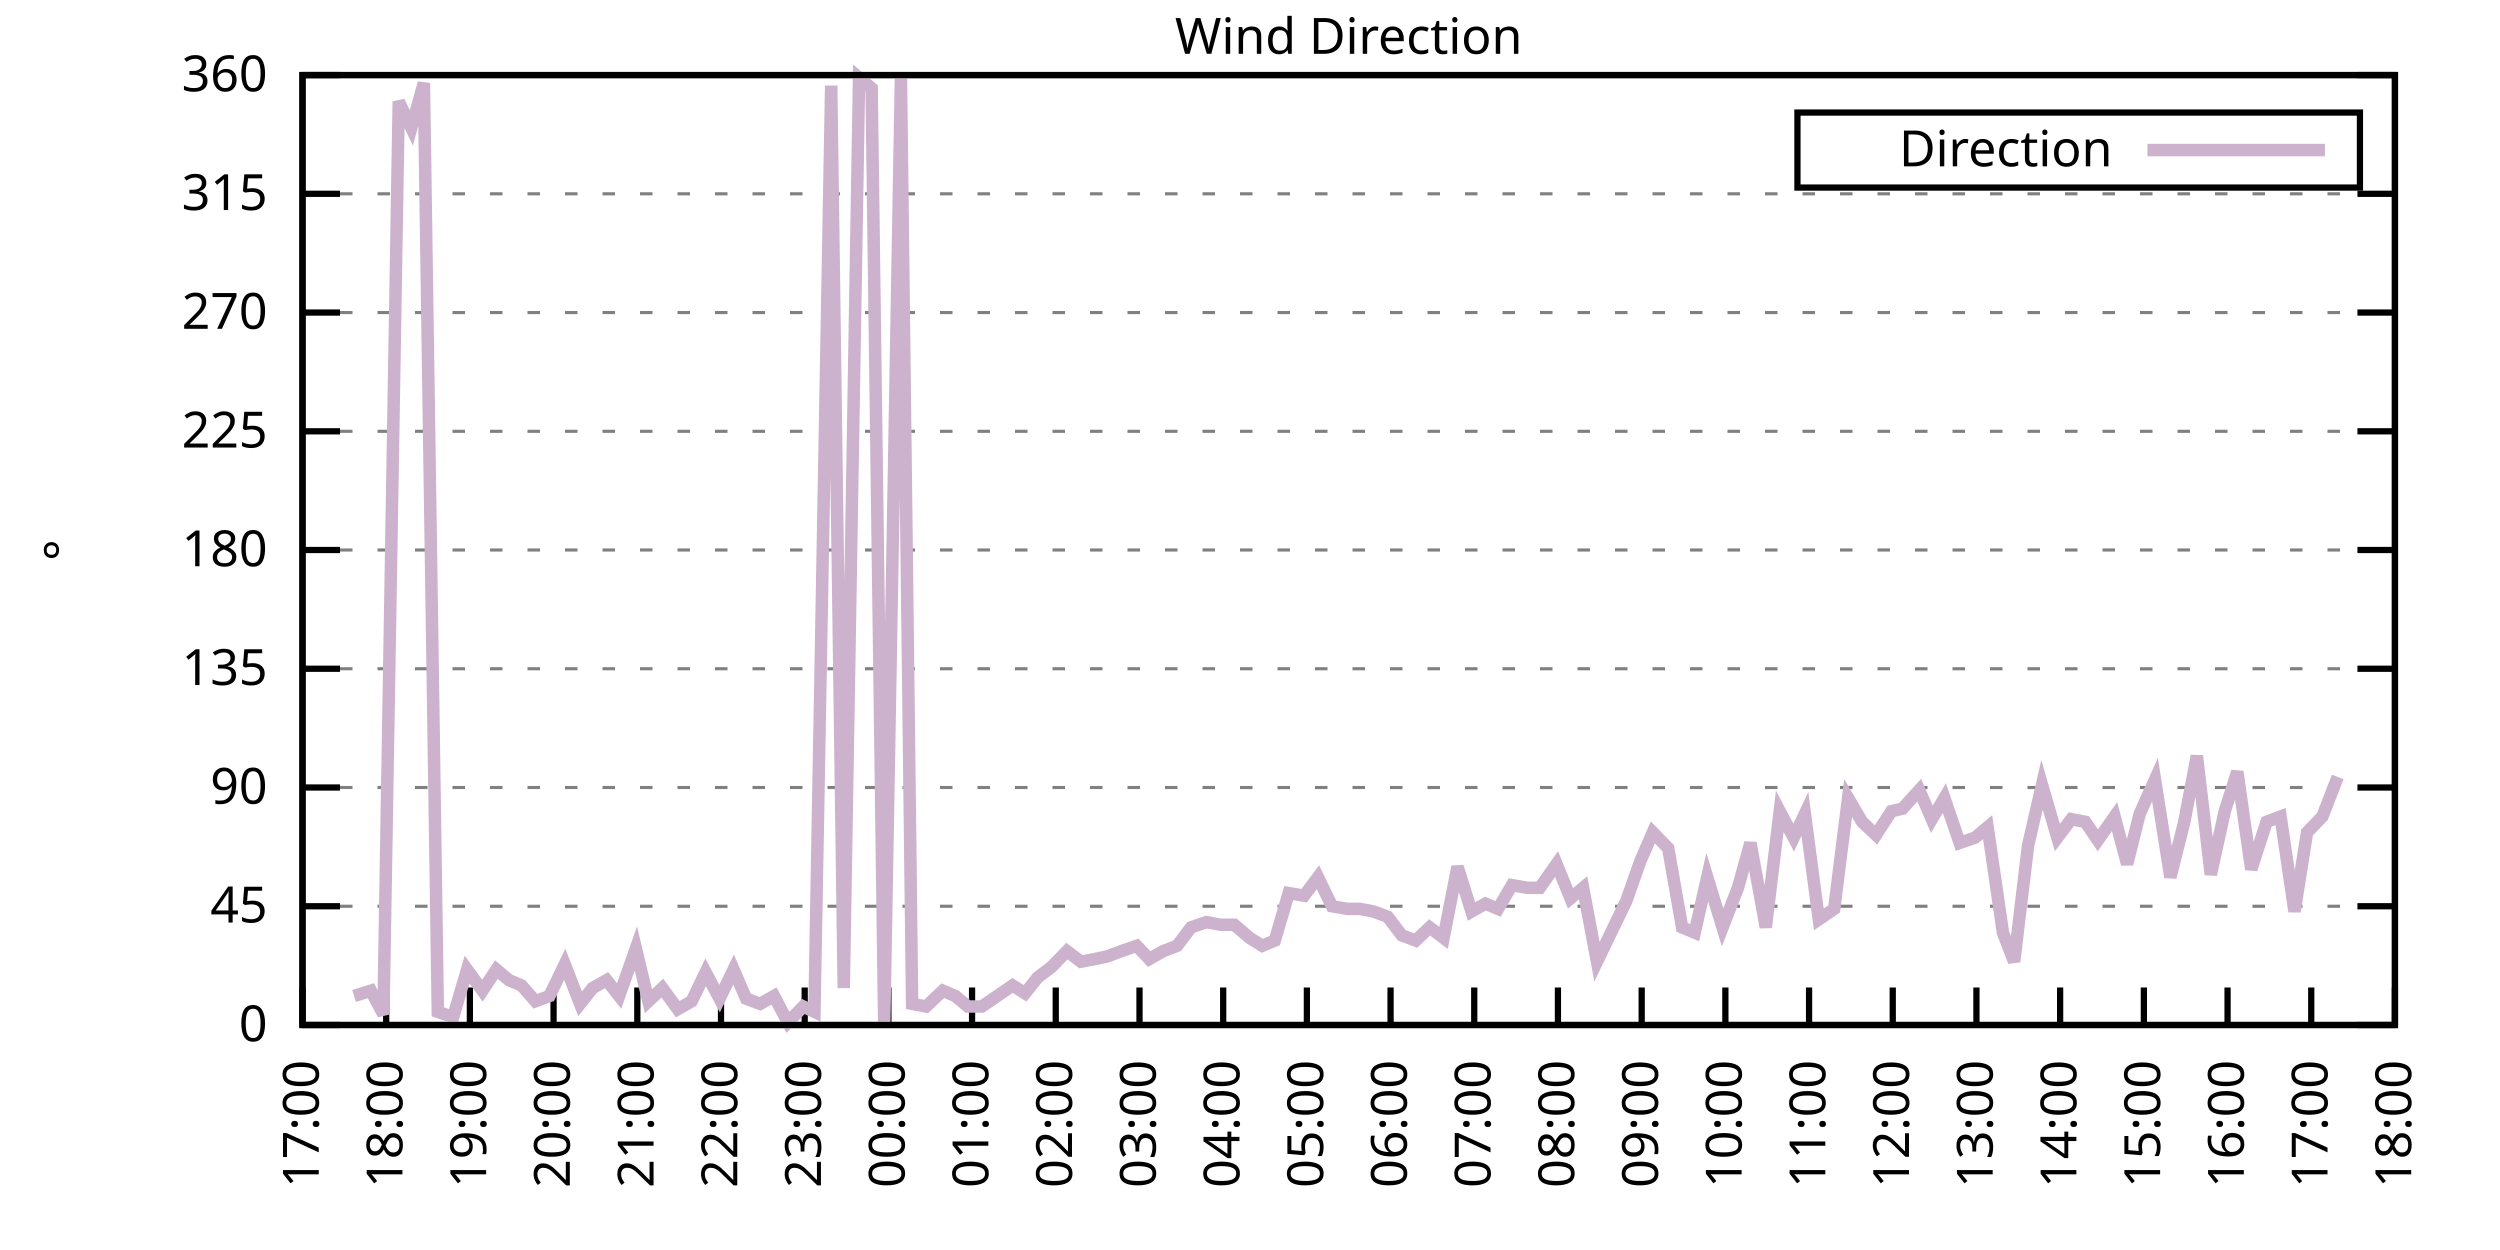
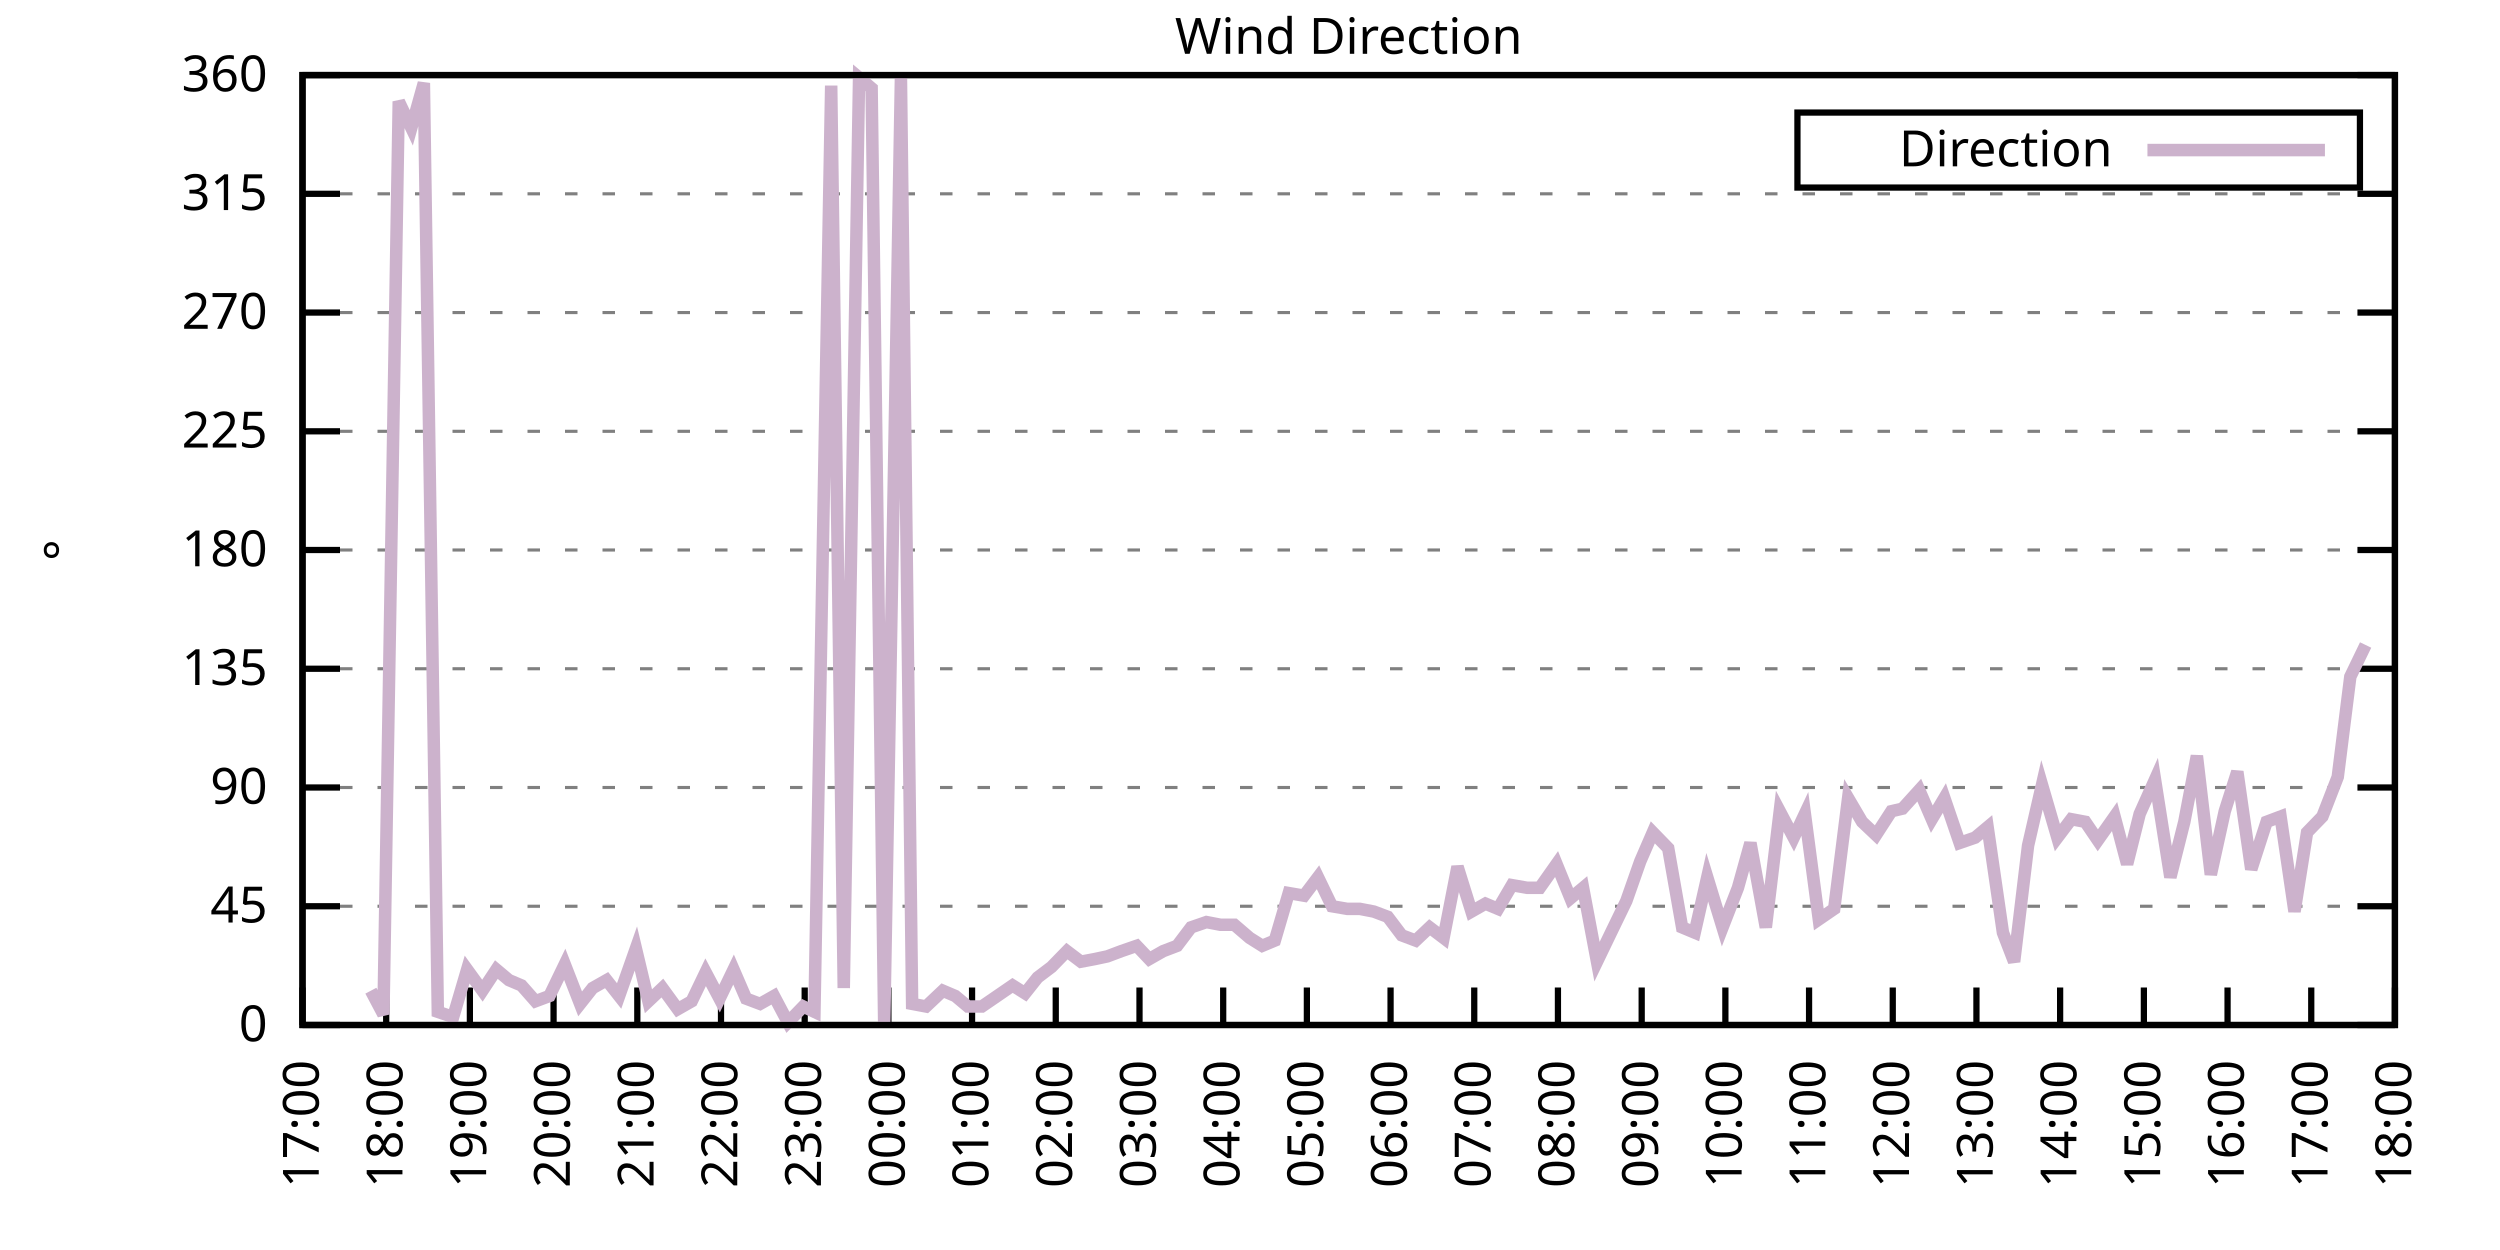
<svg xmlns="http://www.w3.org/2000/svg" xmlns:xlink="http://www.w3.org/1999/xlink" width="400" height="200" viewBox="0 0 400 200">
  <g id="gnuplot_canvas">
    <rect x="0" y="0" width="400" height="200" fill="none" />
    <defs>
      <circle id="gpDot" r="0.5" stroke-width="0.5" stroke="currentColor" />
      <path id="gpPt0" stroke-width="0.333" stroke="currentColor" d="M-1,0 h2 M0,-1 v2" />
      <path id="gpPt1" stroke-width="0.333" stroke="currentColor" d="M-1,-1 L1,1 M1,-1 L-1,1" />
      <path id="gpPt2" stroke-width="0.333" stroke="currentColor" d="M-1,0 L1,0 M0,-1 L0,1 M-1,-1 L1,1 M-1,1 L1,-1" />
      <rect id="gpPt3" stroke-width="0.333" stroke="currentColor" x="-1" y="-1" width="2" height="2" />
      <rect id="gpPt4" stroke-width="0.333" stroke="currentColor" fill="currentColor" x="-1" y="-1" width="2" height="2" />
      <circle id="gpPt5" stroke-width="0.333" stroke="currentColor" cx="0" cy="0" r="1" />
      <use xlink:href="#gpPt5" id="gpPt6" fill="currentColor" stroke="none" />
      <path id="gpPt7" stroke-width="0.333" stroke="currentColor" d="M0,-1.33 L-1.33,0.67 L1.33,0.67 z" />
      <use xlink:href="#gpPt7" id="gpPt8" fill="currentColor" stroke="none" />
      <use xlink:href="#gpPt7" id="gpPt9" stroke="currentColor" transform="rotate(180)" />
      <use xlink:href="#gpPt9" id="gpPt10" fill="currentColor" stroke="none" />
      <use xlink:href="#gpPt3" id="gpPt11" stroke="currentColor" transform="rotate(45)" />
      <use xlink:href="#gpPt11" id="gpPt12" fill="currentColor" stroke="none" />
      <path id="gpPt13" stroke-width="0.333" stroke="currentColor" d="M0,1.330 L1.265,0.411 L0.782,-1.067 L-0.782,-1.076 L-1.265,0.411 z" />
      <use xlink:href="#gpPt13" id="gpPt14" fill="currentColor" stroke="none" />
      <filter id="textbox" filterUnits="objectBoundingBox" x="0" y="0" height="1" width="1">
        <feFlood flood-color="white" flood-opacity="1" result="bgnd" />
        <feComposite in="SourceGraphic" in2="bgnd" operator="atop" />
      </filter>
      <filter id="greybox" filterUnits="objectBoundingBox" x="0" y="0" height="1" width="1">
        <feFlood flood-color="lightgrey" flood-opacity="1" result="grey" />
        <feComposite in="SourceGraphic" in2="grey" operator="atop" />
      </filter>
    </defs>
    <g fill="none" color="white" stroke="currentColor" stroke-width="1.00" stroke-linecap="butt" stroke-linejoin="miter">
</g>
    <g fill="none" color="black" stroke="currentColor" stroke-width="1.00" stroke-linecap="butt" stroke-linejoin="miter">
      <g stroke="none" shape-rendering="crispEdges">
        <polygon fill="rgb(255, 255, 255)" points="48.40,164.00 383.18,164.00 383.18,12.02 48.40,12.02 " />
      </g>
    </g>
    <g fill="none" color="black" stroke="currentColor" stroke-width="1.00" stroke-linecap="butt" stroke-linejoin="miter">
</g>
    <g fill="none" color="black" stroke="black" stroke-width="0.50" stroke-linecap="butt" stroke-linejoin="miter">
</g>
    <g fill="none" color="gray" stroke="currentColor" stroke-width="0.50" stroke-linecap="butt" stroke-linejoin="miter">
      <path stroke="gray" stroke-dasharray="2,4" class="gridline" d="M48.40,164.00 L383.19,164.00  " />
    </g>
    <g fill="none" color="gray" stroke="gray" stroke-width="1.00" stroke-linecap="butt" stroke-linejoin="miter">
</g>
    <g fill="none" color="black" stroke="currentColor" stroke-width="1.00" stroke-linecap="butt" stroke-linejoin="miter">
      <path stroke="black" d="M48.40,164.00 L54.40,164.00 M383.19,164.00 L377.19,164.00  " />
      <g transform="translate(42.80,166.60)" stroke="none" fill="black" font-family="Sans" font-size="8.00" text-anchor="end">
        <text>
          <tspan font-family="Sans"> 0</tspan>
        </text>
      </g>
    </g>
    <g fill="none" color="black" stroke="currentColor" stroke-width="1.00" stroke-linecap="butt" stroke-linejoin="miter">
</g>
    <g fill="none" color="black" stroke="black" stroke-width="0.50" stroke-linecap="butt" stroke-linejoin="miter">
</g>
    <g fill="none" color="gray" stroke="currentColor" stroke-width="0.50" stroke-linecap="butt" stroke-linejoin="miter">
      <path stroke="gray" stroke-dasharray="2,4" class="gridline" d="M48.40,145.00 L383.19,145.00  " />
    </g>
    <g fill="none" color="gray" stroke="gray" stroke-width="1.00" stroke-linecap="butt" stroke-linejoin="miter">
</g>
    <g fill="none" color="black" stroke="currentColor" stroke-width="1.00" stroke-linecap="butt" stroke-linejoin="miter">
      <path stroke="black" d="M48.40,145.00 L54.40,145.00 M383.19,145.00 L377.19,145.00  " />
      <g transform="translate(42.80,147.60)" stroke="none" fill="black" font-family="Sans" font-size="8.00" text-anchor="end">
        <text>
          <tspan font-family="Sans"> 45</tspan>
        </text>
      </g>
    </g>
    <g fill="none" color="black" stroke="currentColor" stroke-width="1.00" stroke-linecap="butt" stroke-linejoin="miter">
</g>
    <g fill="none" color="black" stroke="black" stroke-width="0.50" stroke-linecap="butt" stroke-linejoin="miter">
</g>
    <g fill="none" color="gray" stroke="currentColor" stroke-width="0.50" stroke-linecap="butt" stroke-linejoin="miter">
      <path stroke="gray" stroke-dasharray="2,4" class="gridline" d="M48.40,126.00 L383.19,126.00  " />
    </g>
    <g fill="none" color="gray" stroke="gray" stroke-width="1.00" stroke-linecap="butt" stroke-linejoin="miter">
</g>
    <g fill="none" color="black" stroke="currentColor" stroke-width="1.00" stroke-linecap="butt" stroke-linejoin="miter">
      <path stroke="black" d="M48.40,126.00 L54.40,126.00 M383.19,126.00 L377.19,126.00  " />
      <g transform="translate(42.80,128.60)" stroke="none" fill="black" font-family="Sans" font-size="8.00" text-anchor="end">
        <text>
          <tspan font-family="Sans"> 90</tspan>
        </text>
      </g>
    </g>
    <g fill="none" color="black" stroke="currentColor" stroke-width="1.00" stroke-linecap="butt" stroke-linejoin="miter">
</g>
    <g fill="none" color="black" stroke="black" stroke-width="0.50" stroke-linecap="butt" stroke-linejoin="miter">
</g>
    <g fill="none" color="gray" stroke="currentColor" stroke-width="0.50" stroke-linecap="butt" stroke-linejoin="miter">
      <path stroke="gray" stroke-dasharray="2,4" class="gridline" d="M48.40,107.00 L383.19,107.00  " />
    </g>
    <g fill="none" color="gray" stroke="gray" stroke-width="1.00" stroke-linecap="butt" stroke-linejoin="miter">
</g>
    <g fill="none" color="black" stroke="currentColor" stroke-width="1.00" stroke-linecap="butt" stroke-linejoin="miter">
      <path stroke="black" d="M48.40,107.00 L54.40,107.00 M383.19,107.00 L377.19,107.00  " />
      <g transform="translate(42.80,109.60)" stroke="none" fill="black" font-family="Sans" font-size="8.00" text-anchor="end">
        <text>
          <tspan font-family="Sans"> 135</tspan>
        </text>
      </g>
    </g>
    <g fill="none" color="black" stroke="currentColor" stroke-width="1.00" stroke-linecap="butt" stroke-linejoin="miter">
</g>
    <g fill="none" color="black" stroke="black" stroke-width="0.50" stroke-linecap="butt" stroke-linejoin="miter">
</g>
    <g fill="none" color="gray" stroke="currentColor" stroke-width="0.50" stroke-linecap="butt" stroke-linejoin="miter">
      <path stroke="gray" stroke-dasharray="2,4" class="gridline" d="M48.40,88.00 L383.19,88.00  " />
    </g>
    <g fill="none" color="gray" stroke="gray" stroke-width="1.00" stroke-linecap="butt" stroke-linejoin="miter">
</g>
    <g fill="none" color="black" stroke="currentColor" stroke-width="1.00" stroke-linecap="butt" stroke-linejoin="miter">
      <path stroke="black" d="M48.40,88.00 L54.40,88.00 M383.19,88.00 L377.19,88.00  " />
      <g transform="translate(42.80,90.60)" stroke="none" fill="black" font-family="Sans" font-size="8.00" text-anchor="end">
        <text>
          <tspan font-family="Sans"> 180</tspan>
        </text>
      </g>
    </g>
    <g fill="none" color="black" stroke="currentColor" stroke-width="1.00" stroke-linecap="butt" stroke-linejoin="miter">
</g>
    <g fill="none" color="black" stroke="black" stroke-width="0.50" stroke-linecap="butt" stroke-linejoin="miter">
</g>
    <g fill="none" color="gray" stroke="currentColor" stroke-width="0.50" stroke-linecap="butt" stroke-linejoin="miter">
      <path stroke="gray" stroke-dasharray="2,4" class="gridline" d="M48.40,69.01 L383.19,69.01  " />
    </g>
    <g fill="none" color="gray" stroke="gray" stroke-width="1.00" stroke-linecap="butt" stroke-linejoin="miter">
</g>
    <g fill="none" color="black" stroke="currentColor" stroke-width="1.00" stroke-linecap="butt" stroke-linejoin="miter">
      <path stroke="black" d="M48.40,69.01 L54.40,69.01 M383.19,69.01 L377.19,69.01  " />
      <g transform="translate(42.80,71.61)" stroke="none" fill="black" font-family="Sans" font-size="8.00" text-anchor="end">
        <text>
          <tspan font-family="Sans"> 225</tspan>
        </text>
      </g>
    </g>
    <g fill="none" color="black" stroke="currentColor" stroke-width="1.00" stroke-linecap="butt" stroke-linejoin="miter">
</g>
    <g fill="none" color="black" stroke="black" stroke-width="0.50" stroke-linecap="butt" stroke-linejoin="miter">
</g>
    <g fill="none" color="gray" stroke="currentColor" stroke-width="0.50" stroke-linecap="butt" stroke-linejoin="miter">
      <path stroke="gray" stroke-dasharray="2,4" class="gridline" d="M48.40,50.01 L383.19,50.01  " />
    </g>
    <g fill="none" color="gray" stroke="gray" stroke-width="1.00" stroke-linecap="butt" stroke-linejoin="miter">
</g>
    <g fill="none" color="black" stroke="currentColor" stroke-width="1.00" stroke-linecap="butt" stroke-linejoin="miter">
      <path stroke="black" d="M48.40,50.01 L54.40,50.01 M383.19,50.01 L377.19,50.01  " />
      <g transform="translate(42.80,52.61)" stroke="none" fill="black" font-family="Sans" font-size="8.00" text-anchor="end">
        <text>
          <tspan font-family="Sans"> 270</tspan>
        </text>
      </g>
    </g>
    <g fill="none" color="black" stroke="currentColor" stroke-width="1.00" stroke-linecap="butt" stroke-linejoin="miter">
</g>
    <g fill="none" color="black" stroke="black" stroke-width="0.50" stroke-linecap="butt" stroke-linejoin="miter">
</g>
    <g fill="none" color="gray" stroke="currentColor" stroke-width="0.50" stroke-linecap="butt" stroke-linejoin="miter">
      <path stroke="gray" stroke-dasharray="2,4" class="gridline" d="M48.40,31.01 L383.19,31.01  " />
    </g>
    <g fill="none" color="gray" stroke="gray" stroke-width="1.00" stroke-linecap="butt" stroke-linejoin="miter">
</g>
    <g fill="none" color="black" stroke="currentColor" stroke-width="1.00" stroke-linecap="butt" stroke-linejoin="miter">
      <path stroke="black" d="M48.40,31.01 L54.40,31.01 M383.19,31.01 L377.19,31.01  " />
      <g transform="translate(42.80,33.61)" stroke="none" fill="black" font-family="Sans" font-size="8.00" text-anchor="end">
        <text>
          <tspan font-family="Sans"> 315</tspan>
        </text>
      </g>
    </g>
    <g fill="none" color="black" stroke="currentColor" stroke-width="1.00" stroke-linecap="butt" stroke-linejoin="miter">
</g>
    <g fill="none" color="black" stroke="black" stroke-width="0.50" stroke-linecap="butt" stroke-linejoin="miter">
</g>
    <g fill="none" color="gray" stroke="currentColor" stroke-width="0.50" stroke-linecap="butt" stroke-linejoin="miter">
      <path stroke="gray" stroke-dasharray="2,4" class="gridline" d="M48.40,12.01 L383.19,12.01  " />
    </g>
    <g fill="none" color="gray" stroke="gray" stroke-width="1.00" stroke-linecap="butt" stroke-linejoin="miter">
</g>
    <g fill="none" color="black" stroke="currentColor" stroke-width="1.00" stroke-linecap="butt" stroke-linejoin="miter">
      <path stroke="black" d="M48.40,12.01 L54.40,12.01 M383.19,12.01 L377.19,12.01  " />
      <g transform="translate(42.80,14.61)" stroke="none" fill="black" font-family="Sans" font-size="8.00" text-anchor="end">
        <text>
          <tspan font-family="Sans"> 360</tspan>
        </text>
      </g>
    </g>
    <g fill="none" color="black" stroke="currentColor" stroke-width="1.00" stroke-linecap="butt" stroke-linejoin="miter">
      <path stroke="black" d="M48.40,164.00 L48.40,158.00  " />
      <g transform="translate(51.00,169.60) rotate(270.00)" stroke="none" fill="black" font-family="Sans" font-size="8.00" text-anchor="end">
        <text>
          <tspan font-family="Sans">17:00</tspan>
        </text>
      </g>
    </g>
    <g fill="none" color="black" stroke="currentColor" stroke-width="1.00" stroke-linecap="butt" stroke-linejoin="miter">
      <path stroke="black" d="M61.79,164.00 L61.79,158.00  " />
      <g transform="translate(64.39,169.60) rotate(270.00)" stroke="none" fill="black" font-family="Sans" font-size="8.00" text-anchor="end">
        <text>
          <tspan font-family="Sans">18:00</tspan>
        </text>
      </g>
    </g>
    <g fill="none" color="black" stroke="currentColor" stroke-width="1.00" stroke-linecap="butt" stroke-linejoin="miter">
      <path stroke="black" d="M75.18,164.00 L75.18,158.00  " />
      <g transform="translate(77.78,169.60) rotate(270.00)" stroke="none" fill="black" font-family="Sans" font-size="8.00" text-anchor="end">
        <text>
          <tspan font-family="Sans">19:00</tspan>
        </text>
      </g>
    </g>
    <g fill="none" color="black" stroke="currentColor" stroke-width="1.00" stroke-linecap="butt" stroke-linejoin="miter">
      <path stroke="black" d="M88.57,164.00 L88.57,158.00  " />
      <g transform="translate(91.17,169.60) rotate(270.00)" stroke="none" fill="black" font-family="Sans" font-size="8.00" text-anchor="end">
        <text>
          <tspan font-family="Sans">20:00</tspan>
        </text>
      </g>
    </g>
    <g fill="none" color="black" stroke="currentColor" stroke-width="1.00" stroke-linecap="butt" stroke-linejoin="miter">
      <path stroke="black" d="M101.97,164.00 L101.97,158.00  " />
      <g transform="translate(104.57,169.60) rotate(270.00)" stroke="none" fill="black" font-family="Sans" font-size="8.00" text-anchor="end">
        <text>
          <tspan font-family="Sans">21:00</tspan>
        </text>
      </g>
    </g>
    <g fill="none" color="black" stroke="currentColor" stroke-width="1.00" stroke-linecap="butt" stroke-linejoin="miter">
      <path stroke="black" d="M115.36,164.00 L115.36,158.00  " />
      <g transform="translate(117.96,169.60) rotate(270.00)" stroke="none" fill="black" font-family="Sans" font-size="8.00" text-anchor="end">
        <text>
          <tspan font-family="Sans">22:00</tspan>
        </text>
      </g>
    </g>
    <g fill="none" color="black" stroke="currentColor" stroke-width="1.00" stroke-linecap="butt" stroke-linejoin="miter">
      <path stroke="black" d="M128.75,164.00 L128.75,158.00  " />
      <g transform="translate(131.35,169.60) rotate(270.00)" stroke="none" fill="black" font-family="Sans" font-size="8.00" text-anchor="end">
        <text>
          <tspan font-family="Sans">23:00</tspan>
        </text>
      </g>
    </g>
    <g fill="none" color="black" stroke="currentColor" stroke-width="1.00" stroke-linecap="butt" stroke-linejoin="miter">
      <path stroke="black" d="M142.14,164.00 L142.14,158.00  " />
      <g transform="translate(144.74,169.60) rotate(270.00)" stroke="none" fill="black" font-family="Sans" font-size="8.00" text-anchor="end">
        <text>
          <tspan font-family="Sans">00:00</tspan>
        </text>
      </g>
    </g>
    <g fill="none" color="black" stroke="currentColor" stroke-width="1.00" stroke-linecap="butt" stroke-linejoin="miter">
      <path stroke="black" d="M155.53,164.00 L155.53,158.00  " />
      <g transform="translate(158.13,169.60) rotate(270.00)" stroke="none" fill="black" font-family="Sans" font-size="8.00" text-anchor="end">
        <text>
          <tspan font-family="Sans">01:00</tspan>
        </text>
      </g>
    </g>
    <g fill="none" color="black" stroke="currentColor" stroke-width="1.00" stroke-linecap="butt" stroke-linejoin="miter">
      <path stroke="black" d="M168.92,164.00 L168.92,158.00  " />
      <g transform="translate(171.52,169.60) rotate(270.00)" stroke="none" fill="black" font-family="Sans" font-size="8.00" text-anchor="end">
        <text>
          <tspan font-family="Sans">02:00</tspan>
        </text>
      </g>
    </g>
    <g fill="none" color="black" stroke="currentColor" stroke-width="1.00" stroke-linecap="butt" stroke-linejoin="miter">
      <path stroke="black" d="M182.32,164.00 L182.32,158.00  " />
      <g transform="translate(184.92,169.60) rotate(270.00)" stroke="none" fill="black" font-family="Sans" font-size="8.00" text-anchor="end">
        <text>
          <tspan font-family="Sans">03:00</tspan>
        </text>
      </g>
    </g>
    <g fill="none" color="black" stroke="currentColor" stroke-width="1.00" stroke-linecap="butt" stroke-linejoin="miter">
      <path stroke="black" d="M195.71,164.00 L195.71,158.00  " />
      <g transform="translate(198.31,169.60) rotate(270.00)" stroke="none" fill="black" font-family="Sans" font-size="8.00" text-anchor="end">
        <text>
          <tspan font-family="Sans">04:00</tspan>
        </text>
      </g>
    </g>
    <g fill="none" color="black" stroke="currentColor" stroke-width="1.00" stroke-linecap="butt" stroke-linejoin="miter">
      <path stroke="black" d="M209.10,164.00 L209.10,158.00  " />
      <g transform="translate(211.70,169.60) rotate(270.00)" stroke="none" fill="black" font-family="Sans" font-size="8.00" text-anchor="end">
        <text>
          <tspan font-family="Sans">05:00</tspan>
        </text>
      </g>
    </g>
    <g fill="none" color="black" stroke="currentColor" stroke-width="1.00" stroke-linecap="butt" stroke-linejoin="miter">
      <path stroke="black" d="M222.49,164.00 L222.49,158.00  " />
      <g transform="translate(225.09,169.60) rotate(270.00)" stroke="none" fill="black" font-family="Sans" font-size="8.00" text-anchor="end">
        <text>
          <tspan font-family="Sans">06:00</tspan>
        </text>
      </g>
    </g>
    <g fill="none" color="black" stroke="currentColor" stroke-width="1.00" stroke-linecap="butt" stroke-linejoin="miter">
      <path stroke="black" d="M235.88,164.00 L235.88,158.00  " />
      <g transform="translate(238.48,169.60) rotate(270.00)" stroke="none" fill="black" font-family="Sans" font-size="8.00" text-anchor="end">
        <text>
          <tspan font-family="Sans">07:00</tspan>
        </text>
      </g>
    </g>
    <g fill="none" color="black" stroke="currentColor" stroke-width="1.00" stroke-linecap="butt" stroke-linejoin="miter">
      <path stroke="black" d="M249.27,164.00 L249.27,158.00  " />
      <g transform="translate(251.87,169.60) rotate(270.00)" stroke="none" fill="black" font-family="Sans" font-size="8.00" text-anchor="end">
        <text>
          <tspan font-family="Sans">08:00</tspan>
        </text>
      </g>
    </g>
    <g fill="none" color="black" stroke="currentColor" stroke-width="1.00" stroke-linecap="butt" stroke-linejoin="miter">
      <path stroke="black" d="M262.67,164.00 L262.67,158.00  " />
      <g transform="translate(265.27,169.60) rotate(270.00)" stroke="none" fill="black" font-family="Sans" font-size="8.00" text-anchor="end">
        <text>
          <tspan font-family="Sans">09:00</tspan>
        </text>
      </g>
    </g>
    <g fill="none" color="black" stroke="currentColor" stroke-width="1.00" stroke-linecap="butt" stroke-linejoin="miter">
      <path stroke="black" d="M276.06,164.00 L276.06,158.00  " />
      <g transform="translate(278.66,169.60) rotate(270.00)" stroke="none" fill="black" font-family="Sans" font-size="8.00" text-anchor="end">
        <text>
          <tspan font-family="Sans">10:00</tspan>
        </text>
      </g>
    </g>
    <g fill="none" color="black" stroke="currentColor" stroke-width="1.00" stroke-linecap="butt" stroke-linejoin="miter">
      <path stroke="black" d="M289.45,164.00 L289.45,158.00  " />
      <g transform="translate(292.05,169.60) rotate(270.00)" stroke="none" fill="black" font-family="Sans" font-size="8.00" text-anchor="end">
        <text>
          <tspan font-family="Sans">11:00</tspan>
        </text>
      </g>
    </g>
    <g fill="none" color="black" stroke="currentColor" stroke-width="1.00" stroke-linecap="butt" stroke-linejoin="miter">
      <path stroke="black" d="M302.84,164.00 L302.84,158.00  " />
      <g transform="translate(305.44,169.60) rotate(270.00)" stroke="none" fill="black" font-family="Sans" font-size="8.00" text-anchor="end">
        <text>
          <tspan font-family="Sans">12:00</tspan>
        </text>
      </g>
    </g>
    <g fill="none" color="black" stroke="currentColor" stroke-width="1.00" stroke-linecap="butt" stroke-linejoin="miter">
      <path stroke="black" d="M316.23,164.00 L316.23,158.00  " />
      <g transform="translate(318.83,169.60) rotate(270.00)" stroke="none" fill="black" font-family="Sans" font-size="8.00" text-anchor="end">
        <text>
          <tspan font-family="Sans">13:00</tspan>
        </text>
      </g>
    </g>
    <g fill="none" color="black" stroke="currentColor" stroke-width="1.00" stroke-linecap="butt" stroke-linejoin="miter">
      <path stroke="black" d="M329.62,164.00 L329.62,158.00  " />
      <g transform="translate(332.22,169.60) rotate(270.00)" stroke="none" fill="black" font-family="Sans" font-size="8.00" text-anchor="end">
        <text>
          <tspan font-family="Sans">14:00</tspan>
        </text>
      </g>
    </g>
    <g fill="none" color="black" stroke="currentColor" stroke-width="1.00" stroke-linecap="butt" stroke-linejoin="miter">
      <path stroke="black" d="M343.02,164.00 L343.02,158.00  " />
      <g transform="translate(345.62,169.60) rotate(270.00)" stroke="none" fill="black" font-family="Sans" font-size="8.00" text-anchor="end">
        <text>
          <tspan font-family="Sans">15:00</tspan>
        </text>
      </g>
    </g>
    <g fill="none" color="black" stroke="currentColor" stroke-width="1.00" stroke-linecap="butt" stroke-linejoin="miter">
      <path stroke="black" d="M356.41,164.00 L356.41,158.00  " />
      <g transform="translate(359.01,169.60) rotate(270.00)" stroke="none" fill="black" font-family="Sans" font-size="8.00" text-anchor="end">
        <text>
          <tspan font-family="Sans">16:00</tspan>
        </text>
      </g>
    </g>
    <g fill="none" color="black" stroke="currentColor" stroke-width="1.00" stroke-linecap="butt" stroke-linejoin="miter">
      <path stroke="black" d="M369.80,164.00 L369.80,158.00  " />
      <g transform="translate(372.40,169.60) rotate(270.00)" stroke="none" fill="black" font-family="Sans" font-size="8.00" text-anchor="end">
        <text>
          <tspan font-family="Sans">17:00</tspan>
        </text>
      </g>
    </g>
    <g fill="none" color="black" stroke="currentColor" stroke-width="1.00" stroke-linecap="butt" stroke-linejoin="miter">
      <path stroke="black" d="M383.19,164.00 L383.19,158.00  " />
      <g transform="translate(385.79,169.60) rotate(270.00)" stroke="none" fill="black" font-family="Sans" font-size="8.00" text-anchor="end">
        <text>
          <tspan font-family="Sans">18:00</tspan>
        </text>
      </g>
    </g>
    <g fill="none" color="black" stroke="currentColor" stroke-width="1.00" stroke-linecap="butt" stroke-linejoin="miter">
</g>
    <g fill="none" color="black" stroke="currentColor" stroke-width="1.00" stroke-linecap="butt" stroke-linejoin="miter">
      <path stroke="black" d="M48.40,12.01 L48.40,164.00 L383.19,164.00 L383.19,12.01 L48.40,12.01 Z  " />
    </g>
    <g fill="none" color="black" stroke="currentColor" stroke-width="1.00" stroke-linecap="butt" stroke-linejoin="miter">
</g>
    <g fill="none" color="black" stroke="currentColor" stroke-width="1.00" stroke-linecap="butt" stroke-linejoin="miter">
      <path stroke="black" d="M287.59,30.01 L287.59,18.01 L377.59,18.01 L377.59,30.01 L287.59,30.01 Z  " />
    </g>
    <g id="Wind_direction_plot_1">
      <g fill="none" color="white" stroke="black" stroke-width="2.00" stroke-linecap="butt" stroke-linejoin="miter">
</g>
      <g fill="none" color="black" stroke="currentColor" stroke-width="2.00" stroke-linecap="butt" stroke-linejoin="miter">
        <g transform="translate(337.99,26.61)" stroke="none" fill="black" font-family="Sans" font-size="8.00" text-anchor="end">
          <text>
            <tspan font-family="Sans">Direction</tspan>
          </text>
        </g>
      </g>
      <g fill="none" color="black" stroke="currentColor" stroke-width="2.00" stroke-linecap="butt" stroke-linejoin="miter">
-         <path stroke="rgb(204, 178, 204)" d="M343.59,24.01 L371.99,24.01 M56.66,159.36 L59.34,158.51 L61.35,162.31 L63.80,16.23 L65.81,20.45 L67.82,13.28   L70.05,161.89 L72.50,162.73 L74.74,155.13 L77.19,158.51 L79.42,155.13 L81.43,156.82 L83.44,157.67 L85.67,160.20   L87.91,159.36 L90.36,154.29 L92.82,160.62 L94.82,158.09 L97.06,156.82 L99.06,159.36 L101.74,151.76 L103.75,160.20   L105.98,158.09 L108.44,161.47 L110.67,160.20 L112.90,155.56 L115.13,159.78 L117.37,155.13 L119.38,159.78 L121.61,160.62   L123.84,159.36 L126.07,163.58 L128.53,161.04 L130.31,161.89 L132.99,13.70 L135.00,158.09 L137.45,12.43 L139.46,14.12   L141.47,164.00 L144.15,12.43 L145.94,160.62 L148.17,161.04 L150.85,158.51 L152.85,159.36 L154.86,161.04 L157.10,161.04   L159.55,159.36 L162.01,157.67 L164.01,158.93 L166.02,156.40 L168.25,154.71 L170.71,152.18 L172.94,153.87 L175.17,153.45   L177.18,153.02 L179.41,152.18 L181.87,151.33 L183.88,153.45 L186.11,152.18 L188.34,151.33 L190.57,148.38 L193.03,147.53   L195.26,147.96 L197.49,147.96 L199.95,150.07 L201.96,151.33 L203.97,150.49 L206.20,142.89 L208.65,143.31 L210.88,140.36   L213.12,145.00 L215.57,145.42 L217.58,145.42 L219.81,145.85 L222.04,146.69 L224.28,149.65 L226.51,150.49 L228.74,148.38   L230.97,150.07 L233.20,138.67 L235.44,145.85 L237.67,144.58 L239.68,145.42 L241.91,141.62 L244.36,142.05 L246.37,142.05   L249.05,138.25 L251.28,143.73 L253.29,142.05 L255.52,153.87 L257.76,149.22 L260.21,144.16 L262.44,137.82 L264.45,133.18   L266.91,135.71 L269.14,148.38 L271.15,149.22 L273.16,140.36 L275.61,148.38 L278.07,142.05 L280.07,134.87 L282.53,148.38   L284.76,129.80 L286.99,134.02 L288.78,130.22 L291.01,147.11 L293.47,145.42 L295.70,127.69 L297.93,131.49 L300.16,133.60   L302.62,129.80 L304.40,129.38 L307.08,126.42 L309.09,131.07 L311.10,127.69 L313.55,134.87 L316.01,134.02 L318.02,132.34   L320.47,149.22 L322.26,153.87 L324.49,135.29 L326.72,125.58 L329.18,134.02 L331.41,131.07 L333.64,131.49 L335.65,134.45   L338.33,130.65 L340.34,138.25 L342.35,130.22 L344.80,124.74 L347.26,140.36 L349.49,131.49 L351.50,120.94 L353.73,139.93   L355.96,129.80 L357.97,123.47 L360.20,139.09 L362.66,131.49 L364.89,130.65 L367.12,145.85 L369.13,133.18 L371.58,130.65   L374.04,124.31  " />
+         <path stroke="rgb(204, 178, 204)" d="M343.59,24.01 L371.99,24.01 M59.34,158.51 L61.35,162.31 L63.80,16.23 L65.81,20.45 L67.82,13.28 L70.05,161.89   L72.50,162.73 L74.74,155.13 L77.19,158.51 L79.42,155.13 L81.43,156.82 L83.44,157.67 L85.67,160.20 L87.91,159.36   L90.36,154.29 L92.82,160.62 L94.82,158.09 L97.06,156.82 L99.06,159.36 L101.74,151.76 L103.75,160.20 L105.98,158.09   L108.44,161.47 L110.67,160.20 L112.90,155.56 L115.13,159.78 L117.37,155.13 L119.38,159.78 L121.61,160.62 L123.84,159.36   L126.07,163.58 L128.53,161.04 L130.31,161.89 L132.99,13.70 L135.00,158.09 L137.45,12.43 L139.46,14.12 L141.47,164.00   L144.15,12.43 L145.94,160.62 L148.17,161.04 L150.85,158.51 L152.85,159.36 L154.86,161.04 L157.10,161.04 L159.55,159.36   L162.01,157.67 L164.01,158.93 L166.02,156.40 L168.25,154.71 L170.71,152.18 L172.94,153.87 L175.17,153.45 L177.18,153.02   L179.41,152.18 L181.87,151.33 L183.88,153.45 L186.11,152.18 L188.34,151.33 L190.57,148.38 L193.03,147.53 L195.26,147.96   L197.49,147.96 L199.95,150.07 L201.96,151.33 L203.97,150.49 L206.20,142.89 L208.65,143.31 L210.88,140.36 L213.12,145.00   L215.57,145.42 L217.58,145.42 L219.81,145.85 L222.04,146.69 L224.28,149.65 L226.51,150.49 L228.74,148.38 L230.97,150.07   L233.20,138.67 L235.44,145.85 L237.67,144.58 L239.68,145.42 L241.91,141.62 L244.36,142.05 L246.37,142.05 L249.05,138.25   L251.28,143.73 L253.29,142.05 L255.52,153.87 L257.76,149.22 L260.21,144.16 L262.44,137.82 L264.45,133.18 L266.91,135.71   L269.14,148.38 L271.15,149.22 L273.16,140.36 L275.61,148.38 L278.07,142.05 L280.07,134.87 L282.53,148.38 L284.76,129.80   L286.99,134.02 L288.78,130.22 L291.01,147.11 L293.47,145.42 L295.70,127.69 L297.93,131.49 L300.16,133.60 L302.62,129.80   L304.40,129.38 L307.08,126.42 L309.09,131.07 L311.10,127.69 L313.55,134.87 L316.01,134.02 L318.02,132.34 L320.47,149.22   L322.26,153.87 L324.49,135.29 L326.72,125.58 L329.18,134.02 L331.41,131.07 L333.64,131.49 L335.65,134.45 L338.33,130.65   L340.34,138.25 L342.35,130.22 L344.80,124.74 L347.26,140.36 L349.49,131.49 L351.50,120.94 L353.73,139.93 L355.96,129.80   L357.97,123.47 L360.20,139.09 L362.66,131.49 L364.89,130.65 L367.12,145.85 L369.13,133.18 L371.58,130.65 L374.04,124.31   L376.05,108.27 L378.50,103.20  " />
      </g>
    </g>
    <g fill="none" color="black" stroke="currentColor" stroke-width="2.00" stroke-linecap="butt" stroke-linejoin="miter">
</g>
    <g fill="none" color="black" stroke="black" stroke-width="1.00" stroke-linecap="butt" stroke-linejoin="miter">
</g>
    <g fill="none" color="black" stroke="currentColor" stroke-width="1.00" stroke-linecap="butt" stroke-linejoin="miter">
      <path stroke="black" d="M48.40,12.01 L48.40,164.00 L383.19,164.00 L383.19,12.01 L48.40,12.01 Z  " />
      <g transform="translate(12.80,88.01) rotate(270.00)" stroke="none" fill="black" font-family="Sans" font-size="8.00" text-anchor="middle">
        <text>
          <tspan font-family="Sans">°</tspan>
        </text>
      </g>
    </g>
    <g fill="none" color="black" stroke="currentColor" stroke-width="1.00" stroke-linecap="butt" stroke-linejoin="miter">
</g>
    <g fill="none" color="black" stroke="currentColor" stroke-width="1.00" stroke-linecap="butt" stroke-linejoin="miter">
      <g transform="translate(215.79,8.61)" stroke="none" fill="black" font-family="Sans" font-size="8.00" text-anchor="middle">
        <text>
          <tspan font-family="Sans">Wind Direction</tspan>
        </text>
      </g>
    </g>
    <g fill="none" color="black" stroke="currentColor" stroke-width="1.00" stroke-linecap="butt" stroke-linejoin="miter">
</g>
  </g>
</svg>
